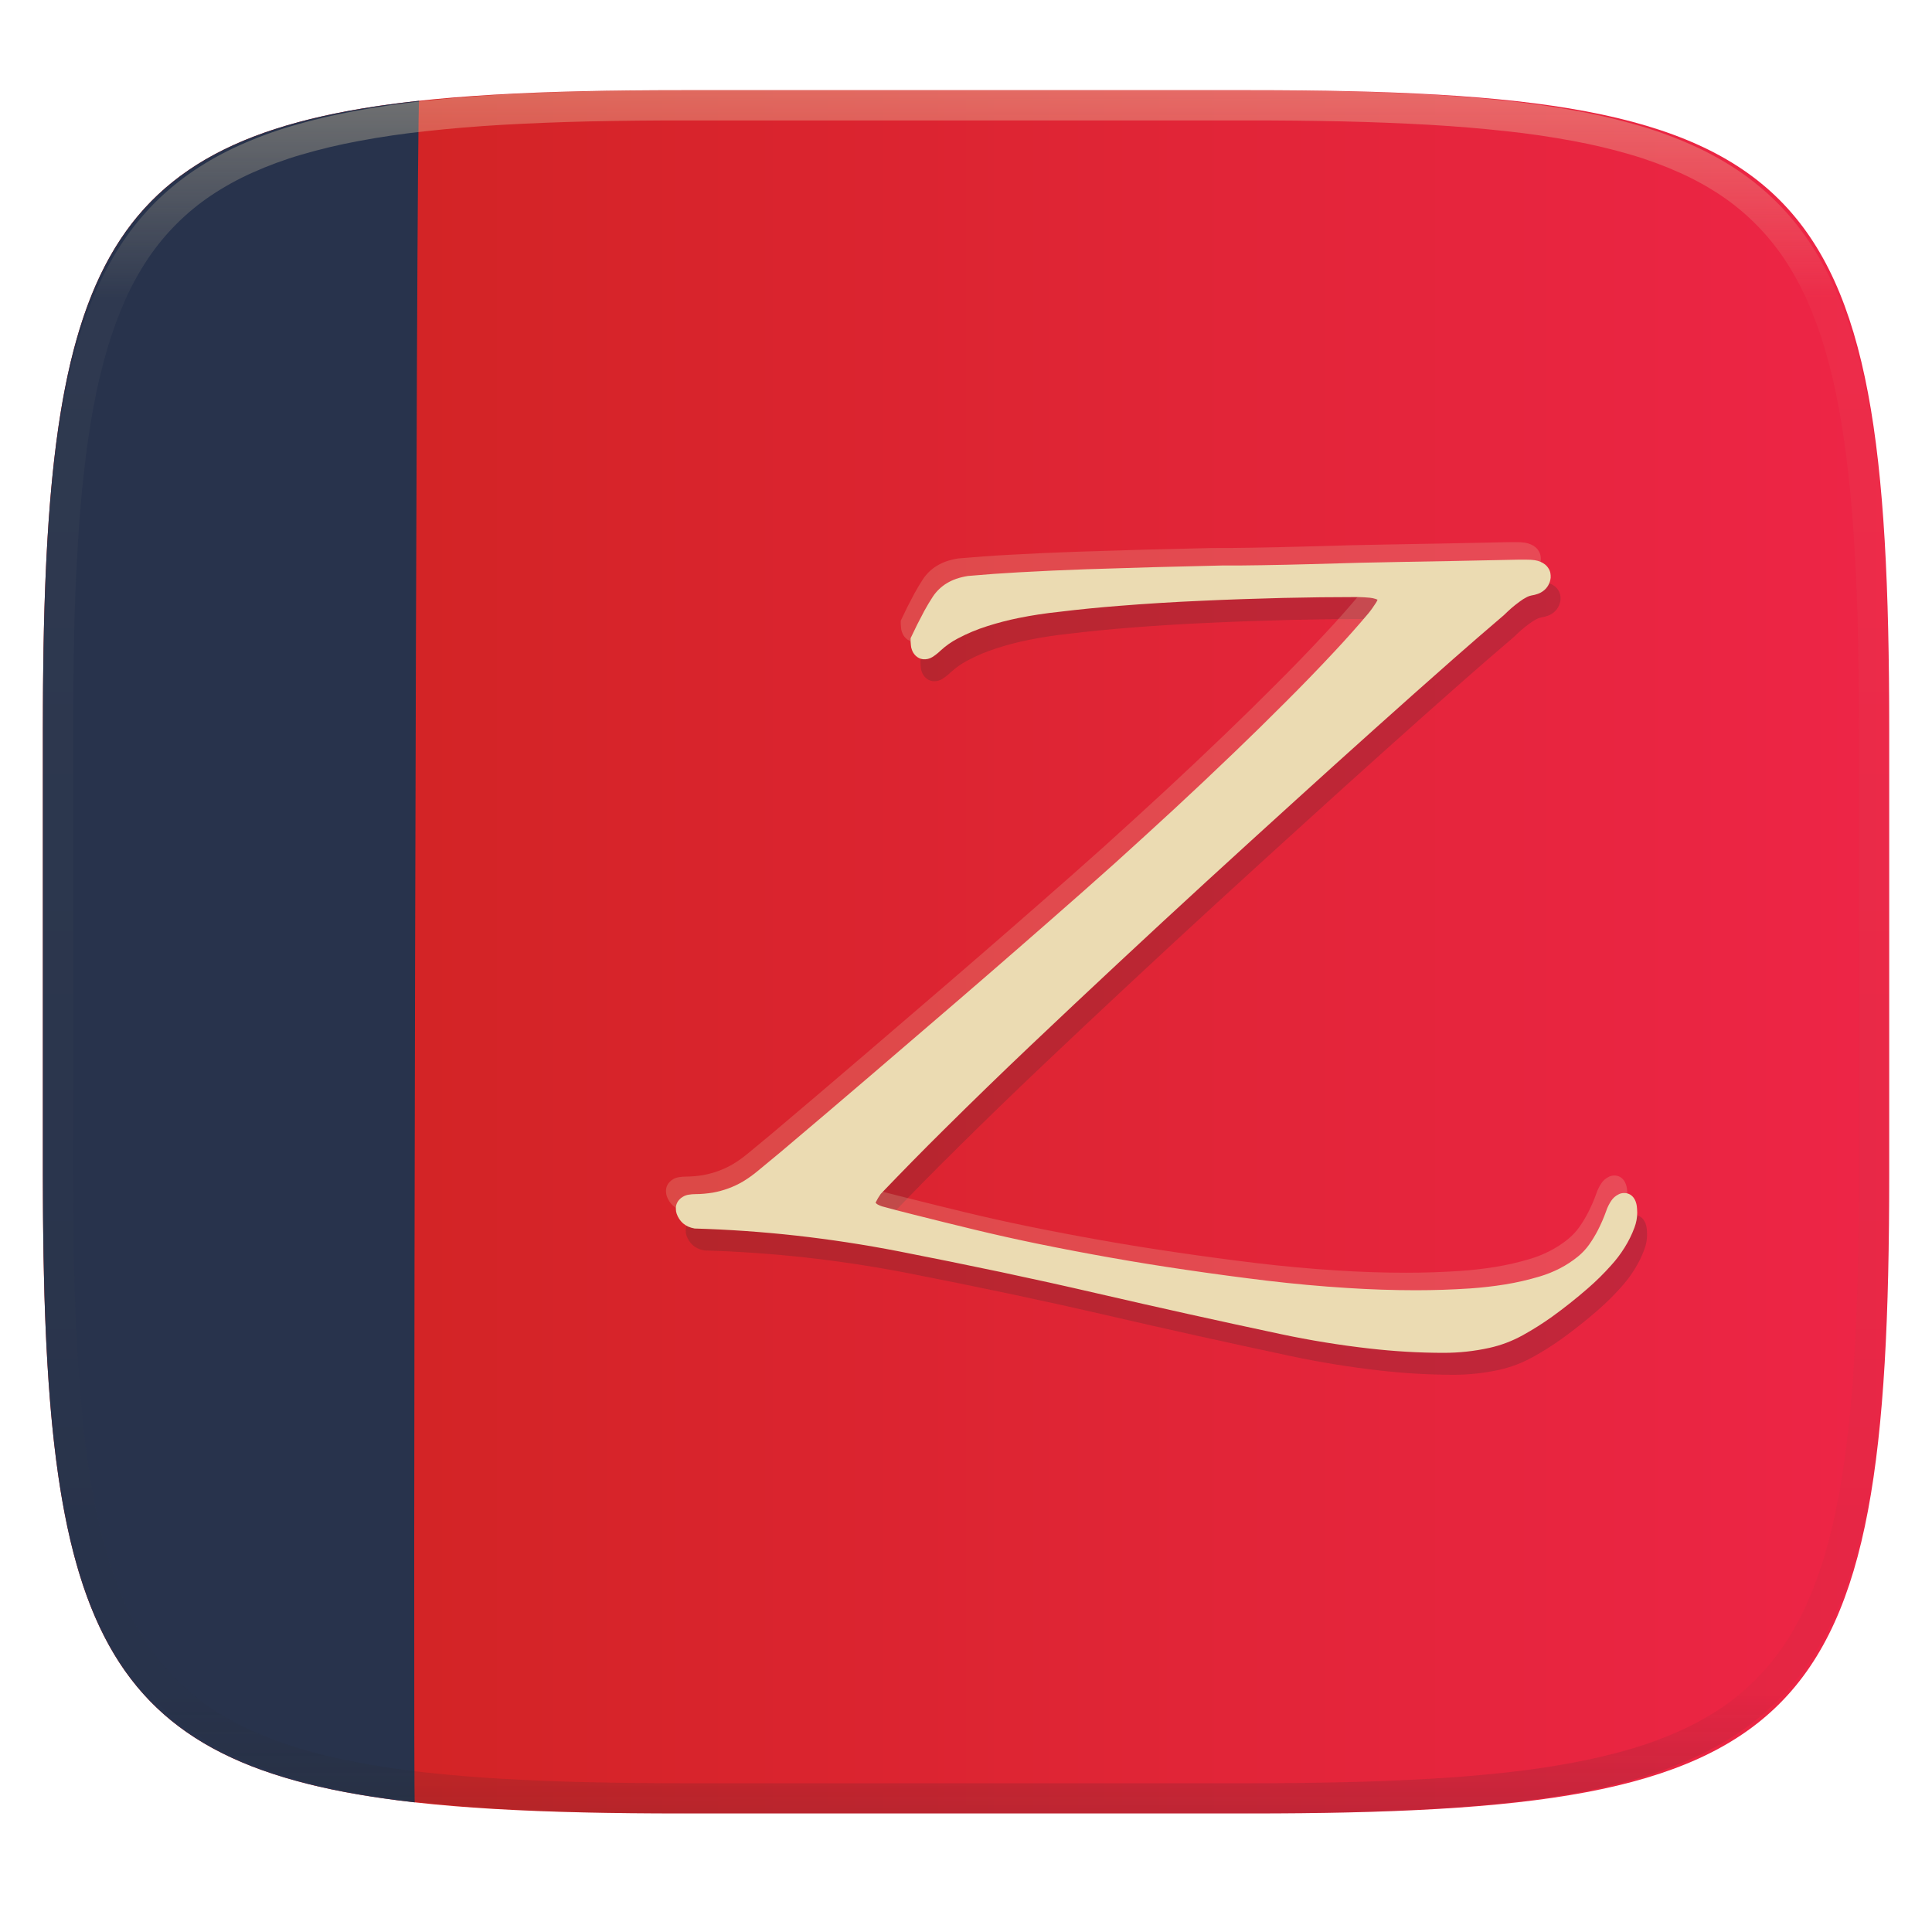
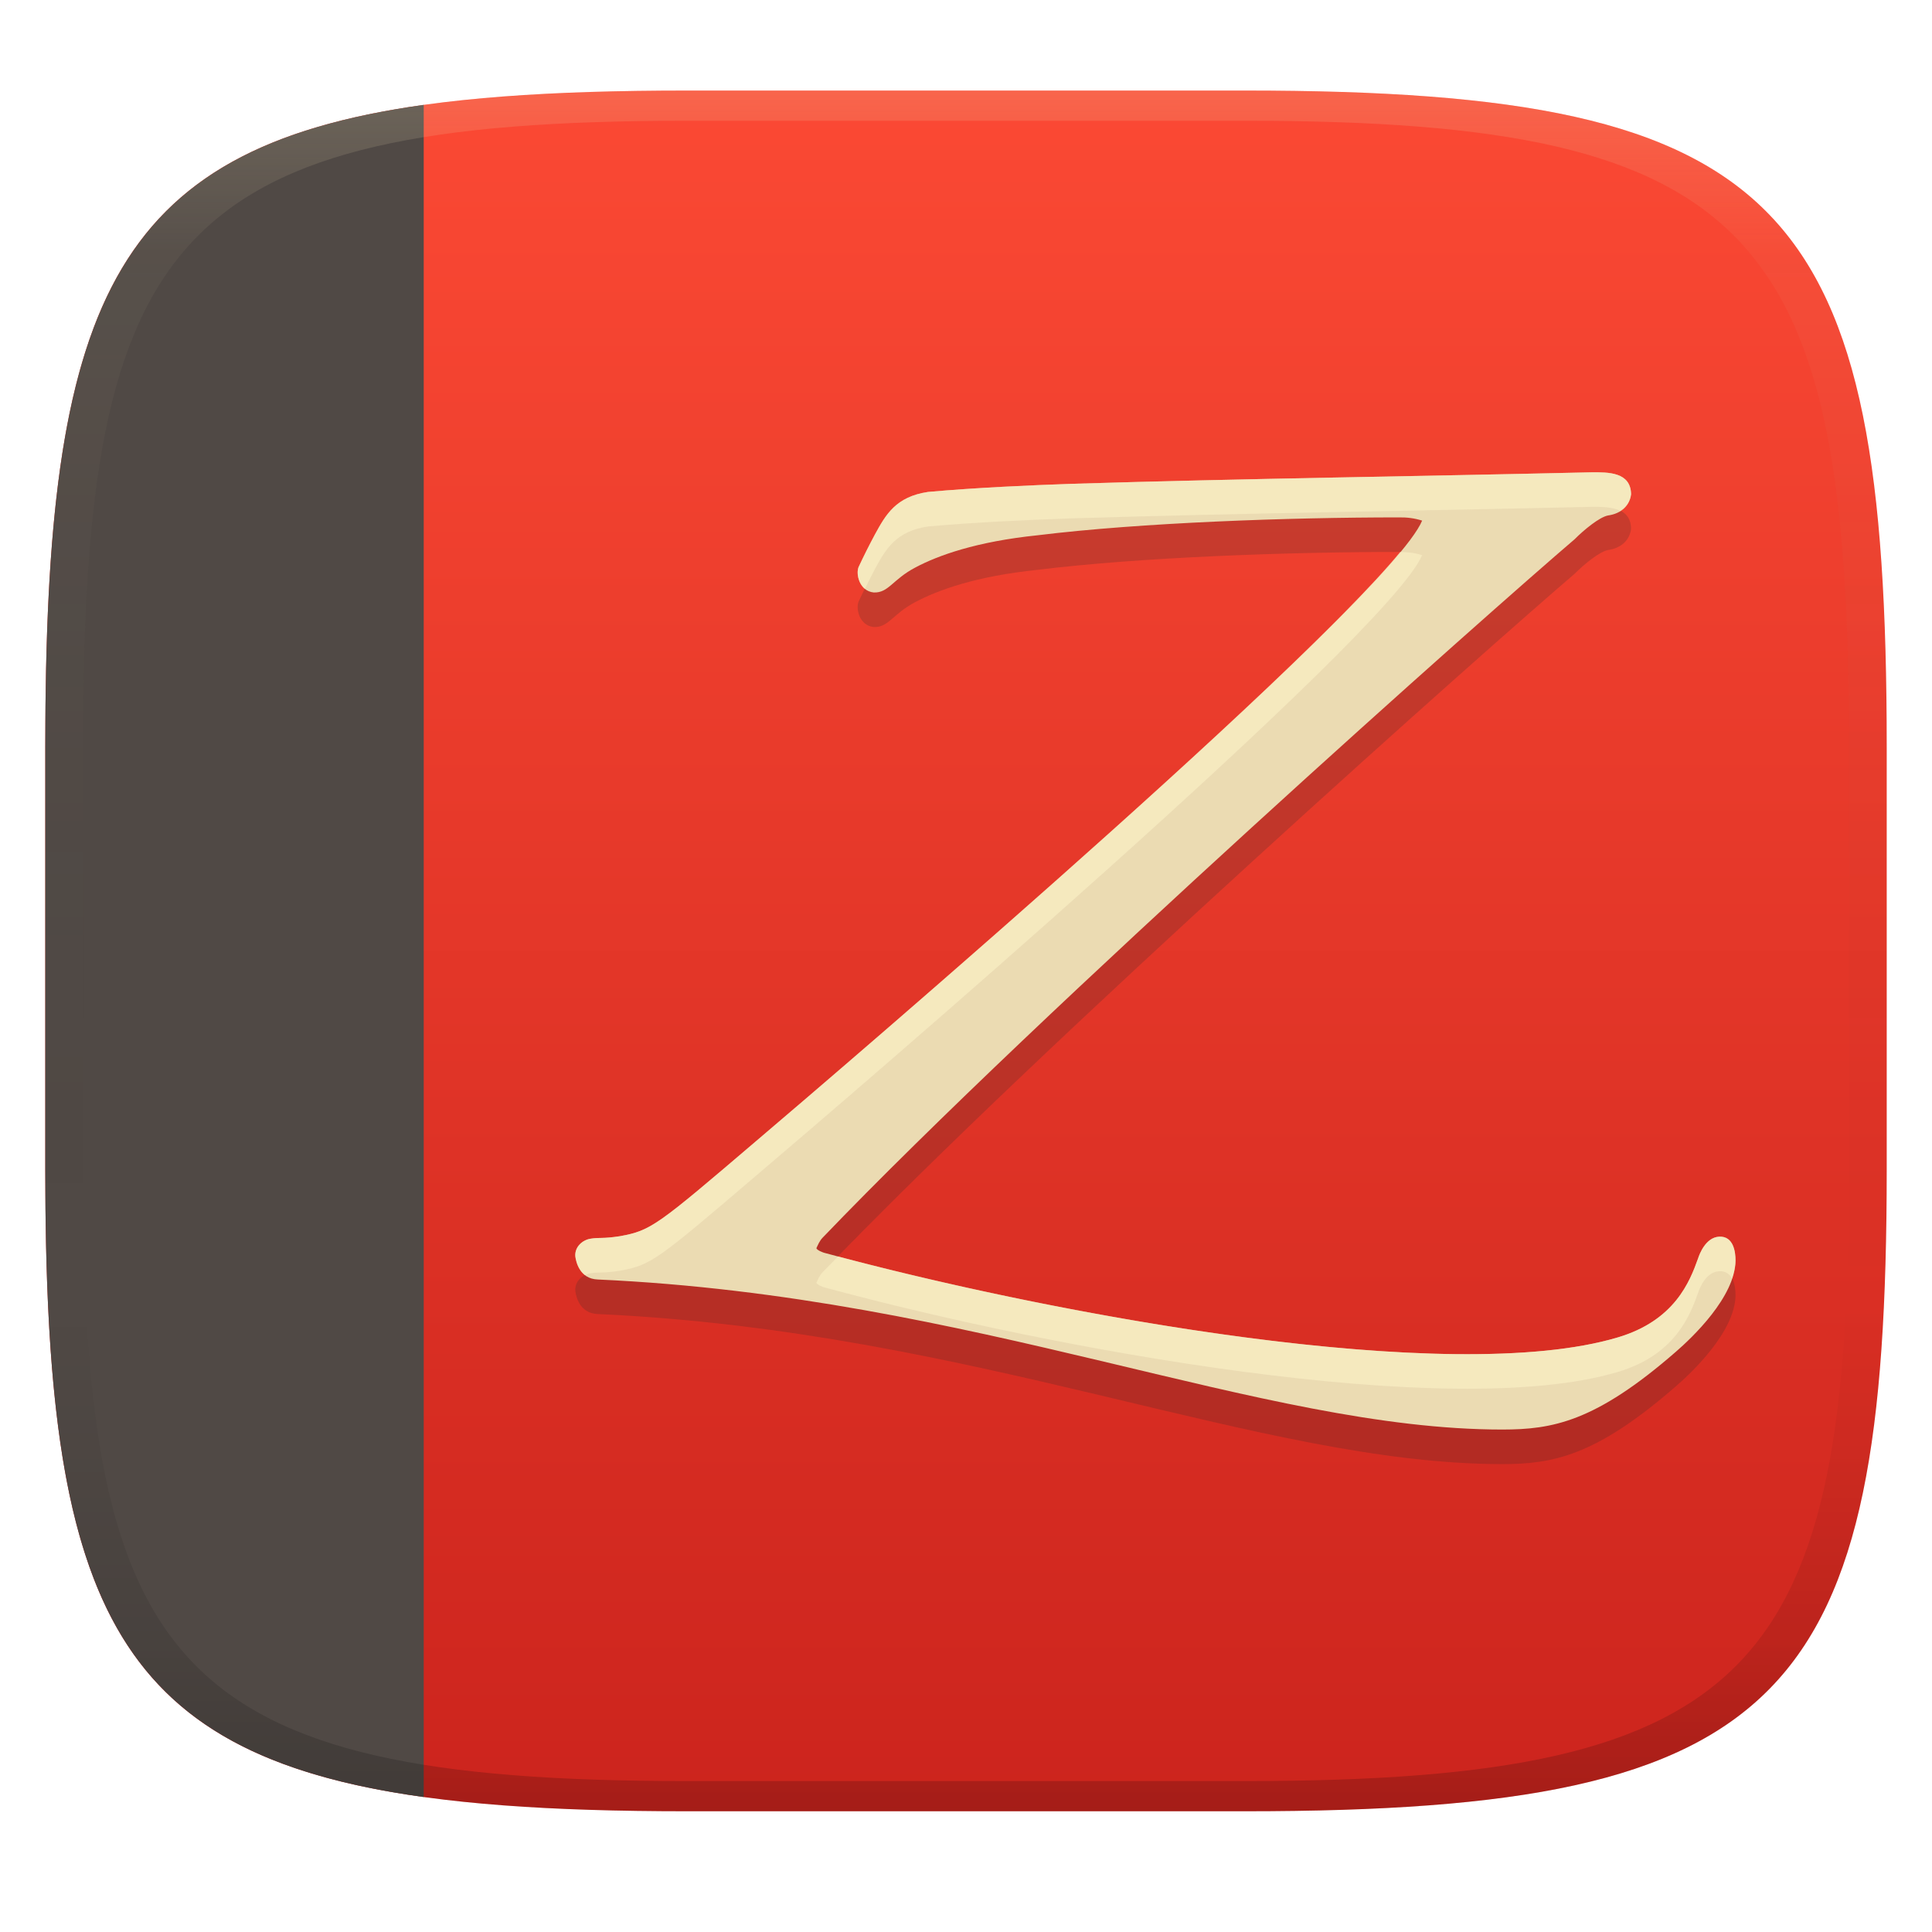
- <svg xmlns="http://www.w3.org/2000/svg" style="isolation:isolate" width="256" height="256" viewBox="0 0 256 256">
-   <g filter="url(#P15YqeSY11JFSg5zSO876DGLIc9bitmr)">
-     <linearGradient id="_lgradient_555" x1="0" x2="1" y1=".5" y2=".5" gradientTransform="matrix(244.649,0,0,228.338,5.68,11.95)" gradientUnits="userSpaceOnUse">
-       <stop offset="0%" style="stop-color:#cc241d" />
-       <stop offset="100%" style="stop-color:#ee2547" />
+ <svg xmlns="http://www.w3.org/2000/svg" width="256" height="256" version="1.1">
+   <defs>
+     <linearGradient id="linearGradient31" x1=".5" x2=".5" y2="1" gradientTransform="matrix(244,0,0,228,5.986,12)" gradientUnits="userSpaceOnUse">
+       <stop stop-color="#ebdbb2" stop-opacity=".2" offset="0" />
+       <stop stop-color="#ebdbb2" stop-opacity=".05" offset=".1" />
+       <stop stop-opacity="0" offset=".704" />
+       <stop stop-opacity=".1" offset=".897" />
+       <stop stop-opacity=".2" offset="1" />
    </linearGradient>
-     <path fill="url(#_lgradient_555)" d="M 165.689 11.95 C 239.745 11.95 250.329 22.507 250.329 96.494 L 250.329 155.744 C 250.329 229.731 239.745 240.288 165.689 240.288 L 90.319 240.288 C 16.264 240.288 5.68 229.731 5.68 155.745 L 5.68 96.494 C 5.68 22.507 16.264 11.95 90.32 11.95 L 165.689 11.95 L 165.689 11.95 Z" />
-   </g>
-   <path fill="#28334c" d="M 54.964 238.821 C 12.662 234.087 5.68 215.837 5.68 155.745 L 5.68 96.494 C 5.68 36.13 12.725 17.988 55.538 13.354 C 55.144 13.5 54.698 241.118 54.964 238.821 L 54.964 238.821 Z" />
-   <g opacity=".2">
-     <path fill="#282828" d="M 183.838 82.37 C 183.772 82.528 183.708 82.671 183.616 82.802 C 183.302 83.285 182.976 83.756 182.61 84.2 C 181.193 85.879 179.734 87.521 178.233 89.125 C 176.073 91.444 173.869 93.722 171.623 95.957 C 169.38 98.209 167.111 100.434 164.817 102.633 C 162.222 105.126 159.605 107.595 156.966 110.04 C 154.326 112.483 151.662 114.9 148.996 117.316 C 146.19 119.829 143.369 122.324 140.532 124.802 C 135.173 129.501 129.786 134.169 124.372 138.806 C 121.828 140.996 119.281 143.182 116.73 145.364 C 114.744 147.062 112.758 148.76 110.76 150.459 C 108.771 152.155 106.777 153.845 104.776 155.527 C 103.743 156.389 102.707 157.247 101.667 158.101 C 101.067 158.597 100.427 159.055 99.76 159.46 C 99.144 159.822 98.497 160.128 97.826 160.374 C 97.16 160.622 96.468 160.805 95.762 160.936 C 95.005 161.053 94.247 161.132 93.489 161.132 C 93.174 161.132 92.86 161.158 92.549 161.21 C 92.281 161.25 92.023 161.344 91.791 161.485 C 91.608 161.586 91.445 161.718 91.308 161.876 C 90.994 162.215 90.833 162.669 90.864 163.13 C 90.864 163.34 90.903 163.536 90.968 163.731 C 91.134 164.218 91.422 164.654 91.804 164.998 C 92.014 165.168 92.222 165.312 92.47 165.43 C 92.745 165.547 93.045 165.639 93.346 165.691 C 97.839 165.821 102.333 166.135 106.801 166.631 C 111.347 167.141 115.881 167.833 120.374 168.709 C 124.907 169.597 129.428 170.512 133.948 171.465 C 138.206 172.367 142.452 173.307 146.685 174.287 C 154.777 176.158 162.885 177.956 171.009 179.682 C 174.889 180.505 178.809 181.145 182.753 181.59 C 186.036 181.97 189.338 182.162 192.643 182.164 C 194.659 182.162 196.67 181.943 198.639 181.511 C 200.18 181.171 201.669 180.61 203.068 179.839 C 204.412 179.096 205.712 178.276 206.961 177.383 C 208.603 176.198 210.19 174.938 211.716 173.608 C 212.799 172.669 213.82 171.661 214.773 170.59 C 215.446 169.855 216.05 169.059 216.575 168.212 C 217.098 167.376 217.542 166.488 217.882 165.56 C 218.12 164.934 218.244 164.27 218.248 163.6 C 218.248 163.327 218.221 163.04 218.195 162.752 C 218.169 162.533 218.117 162.318 218.039 162.112 C 217.977 161.945 217.893 161.787 217.79 161.642 C 217.66 161.458 217.49 161.302 217.294 161.184 C 217.035 161.04 216.74 160.972 216.444 160.988 C 216.21 161.001 215.974 161.053 215.765 161.171 C 215.372 161.362 215.038 161.656 214.799 162.021 C 214.524 162.438 214.289 162.895 214.132 163.379 C 213.829 164.229 213.472 165.058 213.062 165.861 C 212.709 166.551 212.307 167.215 211.859 167.847 C 211.441 168.426 210.949 168.949 210.396 169.401 C 209.655 170.004 208.854 170.53 208.006 170.969 C 207.14 171.414 206.235 171.777 205.301 172.053 C 203.81 172.498 202.291 172.847 200.755 173.098 C 199.201 173.348 197.636 173.527 196.065 173.634 C 193.675 173.791 191.297 173.869 188.92 173.869 C 185.876 173.869 182.832 173.764 179.801 173.569 C 176.253 173.345 172.711 173.023 169.181 172.602 C 165.635 172.174 162.094 171.699 158.56 171.178 C 155.225 170.694 151.897 170.159 148.579 169.571 C 145.261 168.985 141.951 168.354 138.65 167.677 C 135.932 167.117 133.223 166.511 130.525 165.861 C 127.822 165.209 125.122 164.542 122.425 163.862 C 121.002 163.506 119.583 163.136 118.167 162.752 C 117.977 162.69 117.793 162.611 117.617 162.517 C 117.54 162.476 117.469 162.423 117.409 162.36 C 117.372 162.335 117.345 162.298 117.331 162.255 C 117.524 161.853 117.751 161.468 118.01 161.105 C 120.792 158.205 123.601 155.332 126.462 152.51 C 130.226 148.774 134.032 145.081 137.88 141.432 C 141.734 137.774 145.6 134.142 149.48 130.524 C 153.373 126.892 157.266 123.286 161.185 119.694 C 165.105 116.101 169.037 112.522 172.969 108.955 C 176.444 105.794 179.919 102.659 183.419 99.523 C 186.908 96.388 190.409 93.279 193.936 90.17 C 196.133 88.236 198.345 86.32 200.572 84.422 C 200.899 84.108 201.226 83.795 201.552 83.507 C 201.905 83.207 202.258 82.919 202.636 82.645 C 202.955 82.4 203.297 82.186 203.656 82.005 C 203.838 81.915 204.031 81.849 204.23 81.809 C 204.518 81.769 204.792 81.691 205.066 81.6 C 205.328 81.509 205.576 81.378 205.798 81.208 C 206.073 81.007 206.3 80.748 206.464 80.45 C 206.634 80.15 206.738 79.823 206.778 79.47 C 206.791 79.262 206.778 79.04 206.738 78.83 C 206.692 78.606 206.604 78.393 206.478 78.203 C 206.358 78.007 206.202 77.834 206.02 77.694 C 205.853 77.56 205.668 77.45 205.471 77.367 C 205.213 77.251 204.941 77.172 204.661 77.132 C 204.315 77.084 203.965 77.062 203.616 77.067 C 203.211 77.054 202.806 77.067 202.414 77.067 C 200.912 77.093 199.41 77.132 197.894 77.158 C 196.392 77.198 194.903 77.224 193.4 77.25 C 191.44 77.289 189.481 77.328 187.522 77.354 L 181.63 77.472 C 179.435 77.524 177.254 77.589 175.059 77.655 C 172.877 77.72 170.696 77.759 168.514 77.799 C 166.751 77.832 164.987 77.845 163.224 77.838 C 160.219 77.916 157.201 77.981 154.196 78.06 L 145.274 78.334 C 142.282 78.439 139.304 78.569 136.325 78.739 C 134.078 78.857 131.831 79.026 129.585 79.222 C 129.052 79.302 128.527 79.429 128.017 79.602 C 127.58 79.755 127.16 79.952 126.763 80.189 C 126.395 80.412 126.053 80.675 125.743 80.973 C 125.434 81.269 125.158 81.597 124.921 81.953 C 124.513 82.578 124.129 83.218 123.771 83.873 C 123.136 85.053 122.535 86.252 121.968 87.466 C 121.955 87.779 121.968 88.106 122.008 88.419 C 122.02 88.615 122.06 88.799 122.125 88.968 C 122.216 89.268 122.399 89.556 122.621 89.778 C 122.896 90.052 123.248 90.222 123.627 90.261 C 124.052 90.297 124.478 90.197 124.842 89.974 C 125.236 89.724 125.604 89.436 125.94 89.112 C 126.62 88.484 127.38 87.948 128.2 87.518 C 129.445 86.856 130.748 86.31 132.092 85.885 C 133.477 85.441 134.886 85.075 136.312 84.788 C 138.075 84.433 139.853 84.163 141.642 83.978 C 144.307 83.651 146.972 83.39 149.637 83.181 C 153.243 82.893 156.848 82.671 160.467 82.515 C 164.072 82.345 167.691 82.227 171.31 82.135 C 174.628 82.057 177.946 82.018 181.277 82.018 C 181.8 82.031 182.322 82.058 182.832 82.11 C 183.08 82.136 183.328 82.188 183.577 82.266 C 183.667 82.292 183.747 82.332 183.837 82.371 L 183.838 82.37 Z" />
-   </g>
-   <g opacity=".2">
-     <path fill="#ebdbb2" d="M 181.225 77.145 C 181.16 77.302 181.095 77.445 181.003 77.576 C 180.689 78.06 180.363 78.53 179.997 78.974 C 178.58 80.653 177.121 82.295 175.621 83.899 C 173.461 86.218 171.257 88.496 169.011 90.732 C 166.768 92.983 164.499 95.208 162.204 97.407 C 159.609 99.9 156.992 102.369 154.353 104.814 C 151.714 107.257 149.049 109.674 146.384 112.091 C 143.578 114.603 140.756 117.099 137.919 119.576 C 132.56 124.275 127.173 128.943 121.759 133.58 C 117.233 137.477 112.695 141.361 108.147 145.233 C 106.159 146.93 104.164 148.619 102.164 150.302 C 101.131 151.164 100.094 152.022 99.054 152.876 C 98.454 153.372 97.814 153.829 97.147 154.234 C 96.531 154.596 95.885 154.903 95.214 155.149 C 94.547 155.397 93.855 155.579 93.15 155.71 C 92.399 155.834 91.639 155.899 90.877 155.906 C 90.562 155.906 90.247 155.933 89.936 155.985 C 89.668 156.025 89.41 156.118 89.178 156.259 C 88.995 156.36 88.832 156.493 88.695 156.651 C 88.381 156.99 88.22 157.444 88.251 157.905 C 88.251 158.115 88.29 158.31 88.355 158.506 C 88.521 158.993 88.809 159.429 89.191 159.773 C 89.401 159.943 89.609 160.087 89.858 160.204 C 90.132 160.322 90.432 160.414 90.733 160.466 C 95.227 160.596 99.721 160.91 104.188 161.406 C 108.735 161.916 113.268 162.608 117.762 163.483 C 122.295 164.372 126.815 165.286 131.335 166.24 C 135.589 167.14 139.835 168.081 144.072 169.061 C 152.164 170.932 160.273 172.731 168.397 174.457 C 172.277 175.28 176.196 175.92 180.141 176.364 C 183.42 176.743 186.725 176.939 190.03 176.939 C 192.046 176.937 194.057 176.718 196.026 176.286 C 197.575 175.944 199.066 175.38 200.455 174.614 C 201.799 173.871 203.099 173.051 204.348 172.158 C 205.99 170.973 207.577 169.713 209.103 168.382 C 210.186 167.443 211.207 166.435 212.16 165.364 C 212.834 164.629 213.437 163.834 213.963 162.987 C 214.485 162.151 214.929 161.262 215.269 160.335 C 215.507 159.709 215.631 159.045 215.635 158.375 C 215.635 158.101 215.609 157.814 215.583 157.526 C 215.557 157.307 215.504 157.092 215.426 156.886 C 215.364 156.719 215.281 156.561 215.178 156.416 C 215.047 156.233 214.878 156.076 214.681 155.959 C 214.422 155.815 214.128 155.747 213.832 155.763 C 213.597 155.776 213.362 155.828 213.152 155.946 C 212.759 156.137 212.426 156.43 212.186 156.795 C 211.912 157.213 211.676 157.67 211.52 158.153 C 211.217 159.003 210.859 159.832 210.449 160.635 C 210.097 161.325 209.695 161.989 209.247 162.621 C 208.829 163.201 208.337 163.723 207.784 164.176 C 207.052 164.776 206.242 165.299 205.393 165.743 C 204.531 166.187 203.616 166.553 202.689 166.828 C 201.199 167.272 199.671 167.624 198.143 167.873 C 196.589 168.123 195.024 168.301 193.453 168.408 C 191.062 168.565 188.684 168.643 186.307 168.643 C 183.263 168.643 180.219 168.539 177.188 168.343 C 173.64 168.119 170.098 167.797 166.568 167.376 C 163.022 166.948 159.481 166.473 155.947 165.952 C 152.612 165.468 149.285 164.933 145.967 164.345 C 142.649 163.759 139.338 163.128 136.037 162.451 C 133.319 161.891 130.61 161.285 127.912 160.635 C 125.209 159.983 122.509 159.317 119.812 158.637 C 118.389 158.281 116.97 157.911 115.554 157.527 C 115.365 157.464 115.181 157.385 115.005 157.291 C 114.927 157.251 114.857 157.197 114.796 157.134 C 114.759 157.109 114.732 157.072 114.718 157.03 C 114.914 156.625 115.136 156.246 115.398 155.88 C 118.175 152.976 120.993 150.11 123.849 147.284 C 127.613 143.548 131.419 139.855 135.267 136.206 C 139.121 132.548 142.987 128.916 146.867 125.298 C 150.761 121.666 154.654 118.061 158.573 114.468 C 162.492 110.876 166.423 107.296 170.356 103.73 C 173.831 100.569 177.306 97.433 180.807 94.298 C 184.295 91.163 187.797 88.054 191.323 84.944 C 193.52 83.01 195.732 81.094 197.96 79.196 C 198.286 78.883 198.613 78.569 198.94 78.282 C 199.292 77.982 199.645 77.694 200.024 77.42 C 200.343 77.175 200.684 76.961 201.043 76.78 C 201.225 76.69 201.418 76.624 201.617 76.584 C 201.905 76.544 202.179 76.466 202.454 76.374 C 202.714 76.284 202.963 76.152 203.185 75.983 C 203.459 75.787 203.682 75.525 203.851 75.225 C 204.021 74.925 204.126 74.598 204.165 74.245 C 204.178 74.036 204.165 73.815 204.125 73.605 C 204.079 73.381 203.991 73.168 203.865 72.978 C 203.745 72.781 203.59 72.609 203.407 72.468 C 203.24 72.335 203.056 72.225 202.859 72.142 C 202.601 72.026 202.329 71.947 202.049 71.907 C 201.703 71.859 201.353 71.836 201.003 71.841 C 200.599 71.828 200.193 71.841 199.802 71.841 C 198.299 71.868 196.797 71.907 195.282 71.933 C 193.779 71.973 192.29 71.998 190.788 72.024 C 188.828 72.064 186.868 72.103 184.909 72.129 C 182.949 72.169 180.977 72.207 179.017 72.246 C 176.823 72.299 174.641 72.364 172.447 72.429 C 170.265 72.495 168.083 72.534 165.901 72.573 C 164.138 72.606 162.374 72.619 160.611 72.613 C 157.606 72.691 154.588 72.756 151.584 72.834 L 142.661 73.109 C 139.669 73.213 136.691 73.344 133.712 73.514 C 131.465 73.631 129.218 73.801 126.972 73.997 C 126.439 74.077 125.914 74.204 125.404 74.376 C 124.967 74.529 124.547 74.726 124.15 74.964 C 123.782 75.187 123.44 75.45 123.13 75.748 C 122.821 76.044 122.545 76.372 122.308 76.728 C 121.9 77.353 121.516 77.993 121.158 78.648 C 120.523 79.828 119.922 81.026 119.355 82.24 C 119.342 82.554 119.355 82.88 119.395 83.194 C 119.408 83.39 119.447 83.573 119.512 83.742 C 119.604 84.043 119.787 84.33 120.009 84.552 C 120.283 84.827 120.636 84.997 121.014 85.036 C 121.439 85.072 121.865 84.971 122.229 84.748 C 122.623 84.498 122.991 84.21 123.327 83.886 C 124.007 83.258 124.767 82.722 125.587 82.292 C 126.832 81.63 128.135 81.084 129.48 80.659 C 130.865 80.215 132.274 79.849 133.7 79.562 C 135.463 79.207 137.241 78.937 139.03 78.752 C 141.694 78.426 144.36 78.164 147.024 77.955 C 150.63 77.668 154.24 77.446 157.854 77.289 C 161.46 77.119 165.078 77.002 168.697 76.91 C 172.015 76.832 175.333 76.793 178.665 76.793 C 179.187 76.806 179.71 76.832 180.219 76.884 C 180.467 76.91 180.716 76.962 180.964 77.041 C 181.055 77.067 181.134 77.106 181.225 77.145 L 181.225 77.145 Z" />
-   </g>
-   <path fill="#ebdbb2" d="M 182.531 79.465 C 182.466 79.622 182.401 79.765 182.309 79.896 C 181.996 80.379 181.669 80.85 181.303 81.294 C 179.886 82.973 178.427 84.615 176.927 86.219 C 174.767 88.538 172.563 90.816 170.317 93.051 C 168.074 95.303 165.805 97.528 163.511 99.727 C 160.916 102.22 158.299 104.689 155.659 107.134 C 153.021 109.577 150.356 111.994 147.691 114.41 C 144.884 116.923 142.062 119.418 139.225 121.896 C 133.866 126.595 128.479 131.263 123.065 135.9 C 120.518 138.095 117.971 140.276 115.423 142.458 C 113.438 144.156 111.452 145.855 109.453 147.553 C 107.465 149.25 105.47 150.939 103.47 152.622 C 102.437 153.484 101.4 154.341 100.36 155.195 C 99.76 155.692 99.12 156.149 98.453 156.554 C 97.837 156.916 97.19 157.222 96.52 157.468 C 95.849 157.714 95.159 157.902 94.456 158.03 C 93.698 158.147 92.941 158.226 92.183 158.226 C 91.868 158.226 91.554 158.252 91.243 158.304 C 90.975 158.344 90.717 158.438 90.485 158.579 C 90.302 158.68 90.138 158.812 90.001 158.97 C 89.687 159.309 89.526 159.763 89.557 160.224 C 89.557 160.434 89.597 160.63 89.662 160.826 C 89.828 161.313 90.116 161.749 90.498 162.093 C 90.707 162.263 90.916 162.406 91.164 162.523 C 91.438 162.641 91.739 162.733 92.039 162.785 C 96.533 162.915 101.027 163.229 105.495 163.725 C 110.041 164.235 114.575 164.928 119.068 165.803 C 123.601 166.691 128.121 167.606 132.641 168.559 C 136.9 169.461 141.146 170.401 145.378 171.381 C 153.47 173.252 161.579 175.05 169.703 176.776 C 173.583 177.599 177.502 178.239 181.447 178.684 C 184.727 179.062 188.031 179.258 191.337 179.258 C 193.353 179.256 195.364 179.037 197.333 178.605 C 198.874 178.265 200.363 177.704 201.761 176.933 C 203.105 176.19 204.405 175.37 205.654 174.477 C 207.296 173.292 208.883 172.032 210.409 170.702 C 211.492 169.763 212.513 168.755 213.466 167.684 C 214.14 166.949 214.743 166.153 215.269 165.306 C 215.792 164.47 216.236 163.582 216.575 162.654 C 216.813 162.028 216.937 161.364 216.941 160.694 C 216.941 160.421 216.915 160.134 216.889 159.846 C 216.863 159.627 216.81 159.412 216.732 159.206 C 216.67 159.039 216.587 158.881 216.484 158.736 C 216.354 158.552 216.184 158.396 215.988 158.278 C 215.729 158.134 215.434 158.066 215.138 158.082 C 214.903 158.095 214.668 158.147 214.459 158.265 C 214.066 158.456 213.732 158.75 213.492 159.115 C 213.218 159.532 212.982 159.989 212.826 160.473 C 212.523 161.323 212.165 162.152 211.755 162.955 C 211.403 163.645 211.001 164.309 210.553 164.941 C 210.135 165.52 209.643 166.043 209.09 166.495 C 208.349 167.098 207.548 167.623 206.7 168.063 C 205.834 168.508 204.929 168.871 203.995 169.147 C 202.505 169.591 200.977 169.944 199.449 170.192 C 197.895 170.442 196.33 170.621 194.759 170.728 C 192.369 170.885 189.991 170.963 187.613 170.963 C 184.569 170.963 181.526 170.858 178.495 170.663 C 174.946 170.439 171.405 170.117 167.874 169.696 C 164.328 169.268 160.788 168.793 157.254 168.272 C 153.919 167.788 150.591 167.253 147.273 166.665 C 143.955 166.079 140.645 165.448 137.344 164.771 C 134.625 164.211 131.916 163.605 129.218 162.955 C 126.515 162.303 123.815 161.636 121.119 160.956 C 119.696 160.6 118.276 160.23 116.86 159.846 C 116.671 159.784 116.488 159.705 116.312 159.611 C 116.234 159.571 116.163 159.518 116.102 159.454 C 116.065 159.429 116.038 159.392 116.024 159.349 C 116.22 158.944 116.442 158.566 116.704 158.199 C 119.486 155.299 122.294 152.426 125.156 149.604 C 128.92 145.868 132.726 142.175 136.573 138.526 C 140.427 134.868 144.294 131.236 148.173 127.618 C 152.059 123.991 155.961 120.381 159.879 116.788 C 163.799 113.195 167.73 109.616 171.662 106.049 C 175.137 102.889 178.612 99.753 182.113 96.617 C 185.601 93.482 189.103 90.373 192.63 87.264 C 194.827 85.33 197.039 83.414 199.266 81.516 C 199.593 81.202 199.919 80.889 200.246 80.601 C 200.599 80.301 200.951 80.014 201.33 79.739 C 201.649 79.494 201.99 79.28 202.349 79.099 C 202.531 79.009 202.725 78.943 202.924 78.903 C 203.211 78.863 203.486 78.786 203.76 78.694 C 204.021 78.603 204.27 78.472 204.491 78.302 C 204.766 78.101 204.994 77.843 205.158 77.544 C 205.328 77.244 205.432 76.917 205.471 76.564 C 205.484 76.356 205.471 76.134 205.432 75.924 C 205.386 75.7 205.297 75.488 205.171 75.298 C 205.051 75.102 204.896 74.929 204.714 74.788 C 204.546 74.654 204.361 74.544 204.164 74.461 C 203.906 74.345 203.634 74.266 203.354 74.226 C 203.008 74.178 202.659 74.156 202.31 74.161 C 201.905 74.148 201.5 74.161 201.108 74.161 C 199.606 74.187 198.103 74.226 196.588 74.252 C 195.086 74.292 193.596 74.318 192.094 74.344 C 190.134 74.384 188.174 74.422 186.215 74.448 L 180.324 74.566 C 178.129 74.618 175.947 74.684 173.753 74.749 C 171.572 74.81 169.39 74.858 167.208 74.893 C 165.444 74.919 163.681 74.945 161.917 74.932 C 158.912 75.01 155.895 75.075 152.89 75.154 L 143.967 75.428 C 140.976 75.533 137.997 75.663 135.019 75.833 C 132.769 75.955 130.522 76.117 128.278 76.317 C 127.745 76.397 127.221 76.523 126.71 76.695 C 126.273 76.848 125.853 77.045 125.456 77.283 C 125.089 77.506 124.747 77.769 124.437 78.067 C 124.124 78.367 123.849 78.694 123.614 79.047 C 123.206 79.672 122.822 80.312 122.464 80.967 C 121.83 82.147 121.229 83.346 120.662 84.56 C 120.649 84.873 120.662 85.2 120.701 85.513 C 120.714 85.709 120.753 85.893 120.819 86.062 C 120.91 86.362 121.093 86.65 121.315 86.872 C 121.589 87.146 121.942 87.316 122.321 87.355 C 122.746 87.391 123.172 87.291 123.536 87.068 C 123.93 86.818 124.297 86.53 124.633 86.206 C 125.313 85.578 126.073 85.042 126.893 84.612 C 128.138 83.95 129.441 83.404 130.786 82.979 C 132.171 82.535 133.58 82.169 135.006 81.882 C 136.769 81.527 138.547 81.257 140.336 81.072 C 143.001 80.745 145.666 80.484 148.331 80.275 C 151.936 79.987 155.541 79.765 159.161 79.609 C 162.766 79.439 166.385 79.321 170.003 79.229 C 173.322 79.151 176.64 79.112 179.971 79.112 C 180.493 79.125 181.016 79.152 181.526 79.204 C 181.774 79.23 182.022 79.282 182.27 79.36 C 182.362 79.386 182.44 79.426 182.531 79.465 L 182.531 79.465 Z" />
-   <g opacity=".4">
-     <linearGradient id="_lgradient_556" x1=".517" x2=".517" y1="0" y2="1" gradientTransform="matrix(244.65,0,0,228.34,5.68,11.95)" gradientUnits="userSpaceOnUse">
-       <stop offset="0%" style="stop-color:#ebdbb2" />
-       <stop offset="12.5%" stop-opacity=".098" style="stop-color:#ebdbb2" />
-       <stop offset="92.5%" stop-opacity=".098" style="stop-color:#282828" />
-       <stop offset="100%" stop-opacity=".498" style="stop-color:#282828" />
+     <linearGradient id="linearGradient6" x1="140" x2="140" y1="12" y2="240" gradientUnits="userSpaceOnUse">
+       <stop stop-color="#fb4934" offset="0" />
+       <stop stop-color="#cc241d" offset="1" />
    </linearGradient>
-     <path fill="url(#_lgradient_556)" fill-rule="evenodd" d="M 165.068 11.951 C 169.396 11.941 173.724 11.991 178.052 12.089 C 181.927 12.167 185.803 12.315 189.678 12.541 C 193.131 12.737 196.583 13.022 200.026 13.395 C 203.085 13.73 206.144 14.181 209.174 14.741 C 211.889 15.243 214.574 15.881 217.22 16.657 C 219.62 17.355 221.971 18.219 224.243 19.241 C 226.358 20.184 228.384 21.304 230.302 22.591 C 232.142 23.829 233.863 25.244 235.437 26.806 C 237.001 28.378 238.417 30.088 239.656 31.925 C 240.945 33.841 242.066 35.865 243.02 37.967 C 244.043 40.247 244.909 42.585 245.617 44.972 C 246.394 47.615 247.034 50.297 247.535 53.009 C 248.096 56.035 248.548 59.081 248.883 62.136 C 249.257 65.575 249.542 69.014 249.739 72.462 C 249.965 76.323 250.112 80.194 250.201 84.055 C 250.289 88.378 250.339 92.701 250.329 97.014 L 250.329 155.226 C 250.339 159.549 250.289 163.862 250.201 168.185 C 250.112 172.056 249.965 175.917 249.739 179.778 C 249.542 183.226 249.257 186.675 248.883 190.104 C 248.548 193.159 248.096 196.215 247.535 199.241 C 247.034 201.943 246.394 204.625 245.617 207.268 C 244.909 209.655 244.043 212.003 243.02 214.273 C 242.066 216.385 240.945 218.399 239.656 220.315 C 238.417 222.152 237.001 223.872 235.437 225.434 C 233.863 226.996 232.142 228.411 230.302 229.649 C 228.384 230.936 226.358 232.056 224.243 232.999 C 221.971 234.021 219.62 234.885 217.22 235.593 C 214.574 236.369 211.889 237.007 209.174 237.499 C 206.144 238.068 203.085 238.51 200.026 238.845 C 196.583 239.218 193.131 239.503 189.678 239.699 C 185.803 239.925 181.927 240.073 178.052 240.161 C 173.724 240.249 169.396 240.299 165.068 240.289 L 90.942 240.289 C 86.614 240.299 82.286 240.249 77.958 240.161 C 74.083 240.073 70.207 239.925 66.332 239.699 C 62.879 239.503 59.427 239.218 55.984 238.845 C 52.925 238.51 49.866 238.068 46.836 237.499 C 44.121 237.007 41.436 236.369 38.79 235.593 C 36.39 234.885 34.039 234.021 31.767 232.999 C 29.652 232.056 27.626 230.936 25.708 229.649 C 23.868 228.411 22.147 226.996 20.573 225.434 C 19.009 223.872 17.593 222.152 16.354 220.315 C 15.065 218.399 13.944 216.385 12.99 214.273 C 11.967 212.003 11.101 209.655 10.393 207.268 C 9.616 204.625 8.976 201.943 8.475 199.241 C 7.914 196.215 7.462 193.159 7.127 190.104 C 6.753 186.675 6.468 183.226 6.271 179.778 C 6.045 175.917 5.898 172.056 5.809 168.185 C 5.721 163.862 5.671 159.549 5.681 155.226 L 5.681 97.014 C 5.671 92.701 5.721 88.378 5.809 84.055 C 5.898 80.194 6.045 76.323 6.271 72.462 C 6.468 69.014 6.753 65.575 7.127 62.136 C 7.462 59.081 7.914 56.035 8.475 53.009 C 8.976 50.297 9.616 47.615 10.393 44.972 C 11.101 42.585 11.967 40.247 12.99 37.967 C 13.944 35.865 15.065 33.841 16.354 31.925 C 17.593 30.088 19.009 28.378 20.573 26.806 C 22.147 25.244 23.868 23.829 25.708 22.591 C 27.626 21.304 29.652 20.184 31.767 19.241 C 34.039 18.219 36.39 17.355 38.79 16.657 C 41.436 15.881 44.121 15.243 46.836 14.741 C 49.866 14.181 52.925 13.73 55.984 13.395 C 59.427 13.022 62.879 12.737 66.332 12.541 C 70.207 12.315 74.083 12.167 77.958 12.089 C 82.286 11.991 86.614 11.941 90.942 11.951 L 165.068 11.951 Z M 165.078 15.96 C 169.376 15.95 173.675 15.999 177.973 16.087 C 181.8 16.176 185.626 16.323 189.452 16.539 C 192.836 16.736 196.219 17.011 199.583 17.384 C 202.554 17.699 205.515 18.131 208.446 18.681 C 211.023 19.153 213.58 19.762 216.099 20.499 C 218.322 21.147 220.495 21.953 222.6 22.896 C 224.509 23.751 226.338 24.763 228.069 25.922 C 229.692 27.013 231.207 28.26 232.594 29.646 C 233.981 31.031 235.23 32.544 236.332 34.165 C 237.492 35.894 238.506 37.712 239.361 39.608 C 240.306 41.72 241.112 43.892 241.761 46.102 C 242.509 48.617 243.109 51.162 243.591 53.736 C 244.132 56.664 244.565 59.611 244.889 62.578 C 245.263 65.938 245.539 69.308 245.735 72.688 C 245.952 76.51 246.109 80.322 246.188 84.144 C 246.276 88.437 246.325 92.721 246.325 97.014 C 246.325 97.014 246.325 97.014 246.325 97.014 L 246.325 155.226 C 246.325 155.226 246.325 155.226 246.325 155.226 C 246.325 159.519 246.276 163.803 246.188 168.096 C 246.109 171.918 245.952 175.74 245.735 179.552 C 245.539 182.932 245.263 186.302 244.889 189.672 C 244.565 192.629 244.132 195.576 243.591 198.504 C 243.109 201.078 242.509 203.623 241.761 206.138 C 241.112 208.358 240.306 210.52 239.361 212.632 C 238.506 214.528 237.492 216.356 236.332 218.075 C 235.23 219.706 233.981 221.219 232.594 222.604 C 231.207 223.98 229.692 225.227 228.069 226.318 C 226.338 227.477 224.509 228.489 222.6 229.344 C 220.495 230.297 218.322 231.093 216.099 231.741 C 213.58 232.478 211.023 233.087 208.446 233.559 C 205.515 234.109 202.554 234.541 199.583 234.865 C 196.219 235.229 192.836 235.514 189.452 235.701 C 185.626 235.917 181.8 236.074 177.973 236.153 C 173.675 236.251 169.376 236.29 165.078 236.29 C 165.078 236.29 165.078 236.29 165.068 236.29 L 90.942 236.29 C 90.932 236.29 90.932 236.29 90.932 236.29 C 86.634 236.29 82.335 236.251 78.037 236.153 C 74.21 236.074 70.384 235.917 66.558 235.701 C 63.174 235.514 59.791 235.229 56.427 234.865 C 53.456 234.541 50.495 234.109 47.564 233.559 C 44.987 233.087 42.43 232.478 39.911 231.741 C 37.688 231.093 35.515 230.297 33.41 229.344 C 31.501 228.489 29.672 227.477 27.941 226.318 C 26.318 225.227 24.803 223.98 23.416 222.604 C 22.029 221.219 20.78 219.706 19.678 218.075 C 18.518 216.356 17.504 214.528 16.649 212.632 C 15.704 210.52 14.898 208.358 14.249 206.138 C 13.501 203.623 12.901 201.078 12.419 198.504 C 11.878 195.576 11.445 192.629 11.121 189.672 C 10.747 186.302 10.472 182.932 10.275 179.552 C 10.058 175.74 9.901 171.918 9.822 168.096 C 9.734 163.803 9.685 159.519 9.685 155.226 C 9.685 155.226 9.685 155.226 9.685 155.226 L 9.685 97.014 C 9.685 97.014 9.685 97.014 9.685 97.014 C 9.685 92.721 9.734 88.437 9.822 84.144 C 9.901 80.322 10.058 76.51 10.275 72.688 C 10.472 69.308 10.747 65.938 11.121 62.578 C 11.445 59.611 11.878 56.664 12.419 53.736 C 12.901 51.162 13.501 48.617 14.249 46.102 C 14.898 43.892 15.704 41.72 16.649 39.608 C 17.504 37.712 18.518 35.894 19.678 34.165 C 20.78 32.544 22.029 31.031 23.416 29.646 C 24.803 28.26 26.318 27.013 27.941 25.922 C 29.672 24.763 31.501 23.751 33.41 22.896 C 35.515 21.953 37.688 21.147 39.911 20.499 C 42.43 19.762 44.987 19.153 47.564 18.681 C 50.495 18.131 53.456 17.699 56.427 17.384 C 59.791 17.011 63.174 16.736 66.558 16.539 C 70.384 16.323 74.21 16.176 78.037 16.087 C 82.335 15.999 86.634 15.95 90.932 15.96 C 90.932 15.96 90.932 15.96 90.942 15.96 L 165.068 15.96 C 165.078 15.96 165.078 15.96 165.078 15.96 Z" />
-   </g>
+   </defs>
+   <path d="m165 12c72 0 85 15 85 87v56c0 70-13 85-85 85h-74c-72 0-85-15-85-85v-56c0-72 13-87 85-87z" fill="url(#linearGradient6)" style="isolation:isolate" />
+   <path d="m188.44 73.561c-4.392 10.612-77.247 72.873-88.197 82.174-13.178 11.244-13.956 11.892-18.1 12.645-2.35 0.363-2.717 0.137-3.878 0.331-1.061 0.159-2.119 1.061-2.035 2.317 0.08 0.673 0.522 3.012 2.995 3.091 49.971 2.261 87.811 19.881 119.84 19.881 6.604-6e-3 12.294-0.979 23.018-10.326 2.103-1.824 7.856-7.253 7.883-12.078 0-1.048-0.229-3.259-2.176-3.152-1.775 0.099-2.6 2.297-2.79 2.886-1.091 3.058-3.087 8.229-10.658 10.468-22.298 6.644-74.725-2.975-105.16-11.225-0.051-0.017-0.915-0.306-1.009-0.6 0.237-0.489 0.42-0.972 0.821-1.388 29.193-30.431 89.18-83.63 99.643-92.547 1.259-1.271 3.303-2.933 4.415-3.154 1.859-0.259 2.916-1.393 3.074-2.823-0.053-2.942-3.009-2.918-5.266-2.9-22.988 0.54-45.98 0.823-68.963 1.529-5.301 0.186-12.456 0.495-18.935 1.073-4.255 0.635-5.591 3.005-7.017 5.612-0.766 1.425-1.491 2.871-2.175 4.336-0.388 0.916 0.082 3.176 2.002 3.373 1.973 0.079 2.488-1.723 5.518-3.311 2.994-1.591 8.044-3.427 16.224-4.272 13.703-1.681 33.302-2.365 47.835-2.365 1.067-0.02 2.081 0.102 3.09 0.426z" fill="#282828" opacity=".2" stroke-width="1.207" style="isolation:isolate" />
+   <path d="m188.44 68.983c-4.392 10.612-77.247 72.873-88.197 82.174-13.178 11.244-13.956 11.892-18.1 12.645-2.35 0.363-2.717 0.137-3.878 0.331-1.061 0.159-2.119 1.061-2.035 2.317 0.08 0.673 0.522 3.012 2.995 3.091 49.971 2.261 87.811 19.881 119.84 19.881 6.604-6e-3 12.294-0.979 23.018-10.326 2.103-1.824 7.856-7.253 7.883-12.078 0-1.048-0.229-3.259-2.176-3.152-1.775 0.099-2.6 2.297-2.79 2.886-1.091 3.058-3.087 8.229-10.658 10.468-22.298 6.644-74.725-2.975-105.16-11.225-0.051-0.017-0.915-0.306-1.009-0.6 0.237-0.489 0.42-0.972 0.821-1.388 29.193-30.431 89.18-83.63 99.643-92.547 1.259-1.271 3.303-2.933 4.415-3.154 1.859-0.259 2.916-1.393 3.074-2.823-0.053-2.942-3.009-2.918-5.266-2.9-22.988 0.54-45.98 0.823-68.963 1.529-5.301 0.186-12.456 0.495-18.935 1.073-4.255 0.635-5.591 3.005-7.017 5.612-0.766 1.425-1.491 2.871-2.175 4.336-0.388 0.916 0.082 3.176 2.002 3.373 1.973 0.079 2.488-1.723 5.518-3.311 2.994-1.591 8.044-3.427 16.224-4.272 13.703-1.681 33.302-2.365 47.835-2.365 1.067-0.02 2.081 0.102 3.09 0.426z" fill="#ebdbb2" stroke-width="1.207" style="isolation:isolate" />
+   <path d="m210.86 62.582c-22.988 0.54-45.98 0.824-68.963 1.529-5.301 0.186-12.457 0.494-18.936 1.072-4.255 0.635-5.589 3.005-7.016 5.611-0.766 1.425-1.492 2.872-2.176 4.338-0.292 0.69-0.095 2.142 0.842 2.9 0.439-0.889 0.865-1.785 1.334-2.658 1.426-2.607 2.761-4.978 7.016-5.613 6.479-0.578 13.634-0.886 18.936-1.072 22.983-0.706 45.975-0.989 68.963-1.529 1.279-0.01 2.768-0.003 3.84 0.523 0.815-0.521 1.325-1.285 1.426-2.201-0.053-2.942-3.009-2.918-5.266-2.9zm-25.334 10.562c-14.244 17.342-75.318 69.547-85.283 78.012-13.178 11.244-13.956 11.892-18.1 12.645-2.35 0.363-2.716 0.138-3.877 0.332-1.061 0.159-2.119 1.06-2.035 2.316 0.056 0.471 0.306 1.747 1.289 2.504 0.238-0.118 0.492-0.204 0.746-0.242 1.161-0.194 1.527 0.033 3.877-0.33 4.144-0.752 4.922-1.4 18.1-12.645 10.95-9.301 83.806-71.564 88.197-82.176-0.952-0.306-1.913-0.42-2.914-0.416zm42.266 90.721c-1.775 0.099-2.599 2.296-2.789 2.885-1.091 3.058-3.087 8.229-10.658 10.469-21.862 6.514-72.633-2.602-103.3-10.736-0.673 0.693-1.409 1.43-2.053 2.102-0.401 0.416-0.584 0.9-0.82 1.389 0.094 0.294 0.959 0.583 1.01 0.6 30.437 8.25 82.864 17.869 105.16 11.225 7.571-2.239 9.567-7.411 10.658-10.469 0.19-0.589 1.014-2.786 2.789-2.885 0.876-0.048 1.393 0.382 1.709 0.955 0.267-0.798 0.462-1.596 0.467-2.381 0-1.048-0.229-3.259-2.176-3.152z" fill="#fbf1c7" opacity=".6" stroke-width="1.207" style="isolation:isolate" />
+   <path d="m56.145 13.897c-41.593 5.825-50.145 26.735-50.145 85.103v56c0 56.746 8.552 77.349 50.145 83.116z" fill="#504945" style="isolation:isolate" />
+   <path d="m91 12c-72 0-85 15-85 87v56c0 70 13 85 85 85h74c72 0 85-15 85-85v-56c0-72-13-87-85-87zm0 4h74c68 0 80 15 80 83v56c0 66-12 81-80 81h-74c-68 0-80-15-80-81v-56c0-68 12-83 80-83z" fill="url(#linearGradient31)" style="isolation:isolate" />
</svg>
